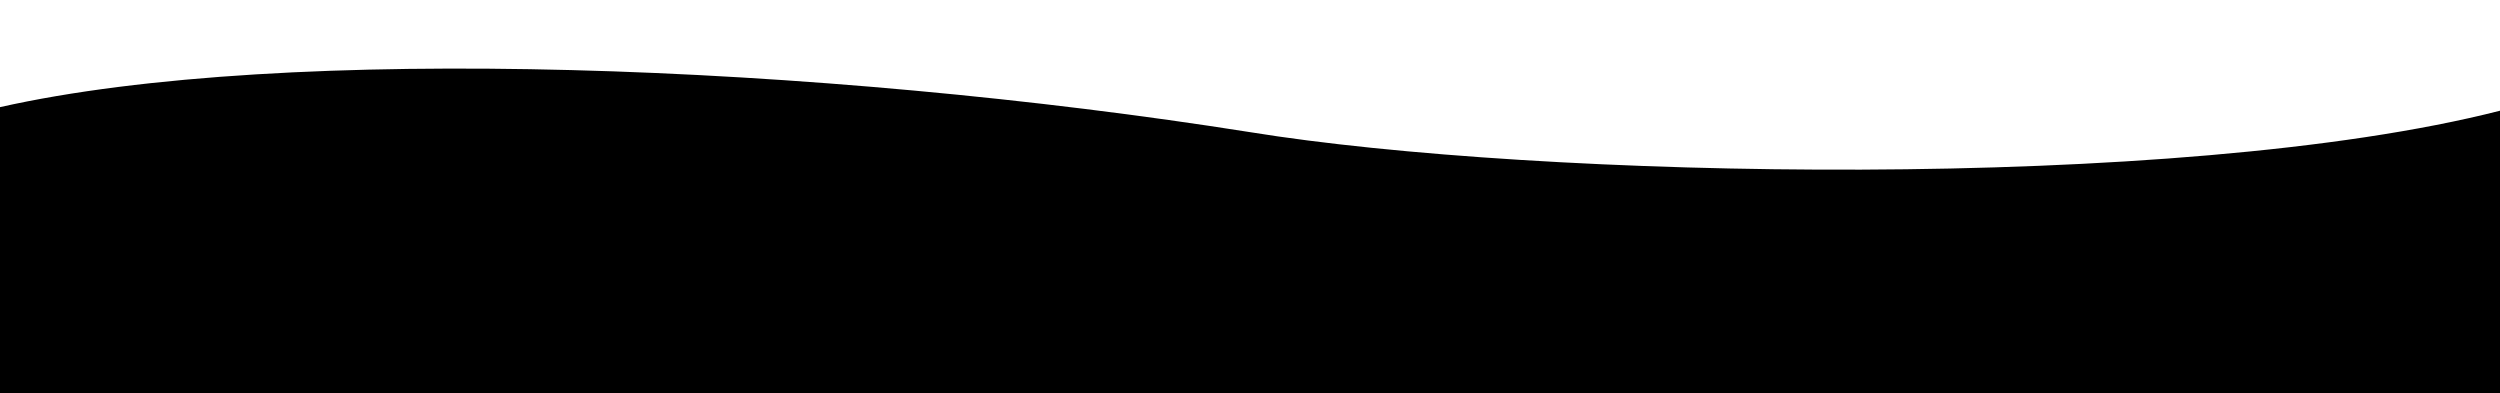
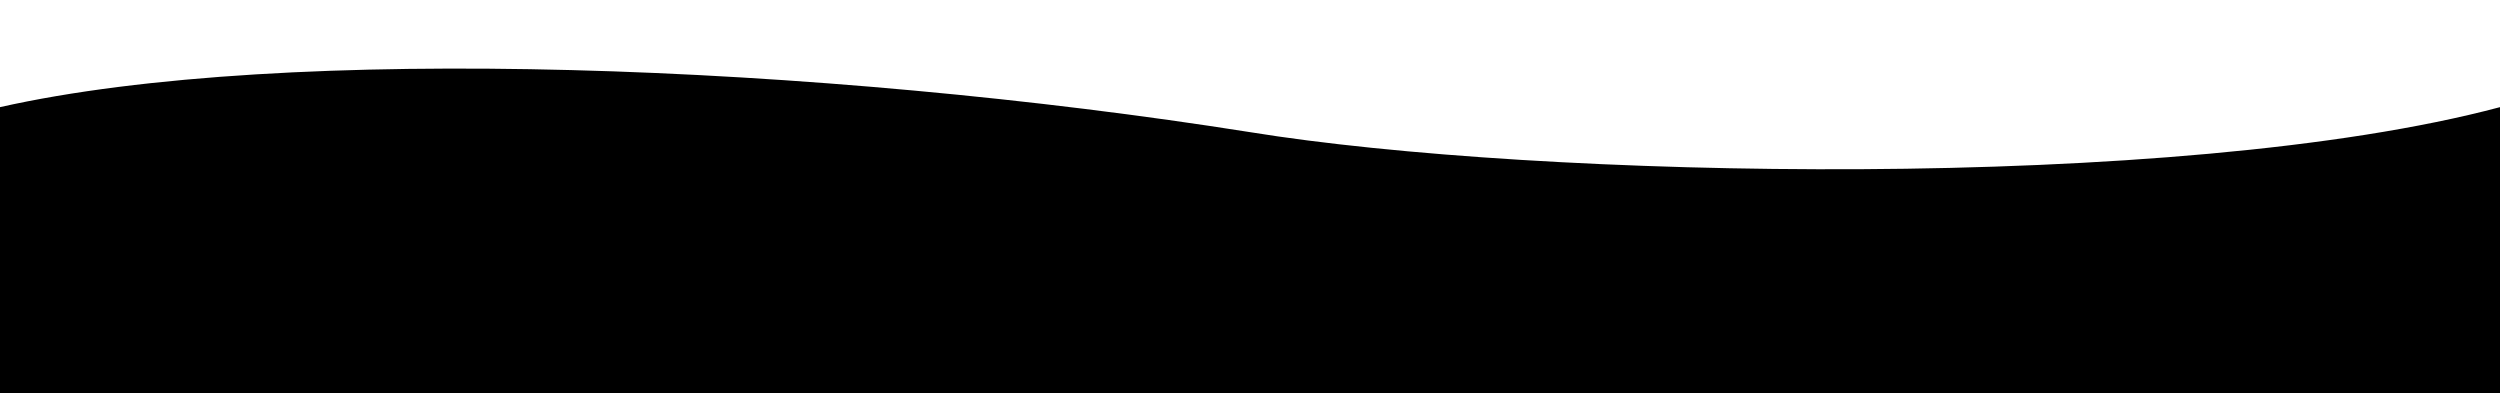
<svg xmlns="http://www.w3.org/2000/svg" viewBox="0 -20 700 110" preserveAspectRatio="none">
-   <path d="M0 10c80-18 230-12 350 7 80 13 260 17 350-6v100h-700z" fill="#000000" />
+   <path d="M0 10c80-18 230-12 350 7 80 13 260 17 350-7v100h-700z" fill="#000000" />
</svg>
